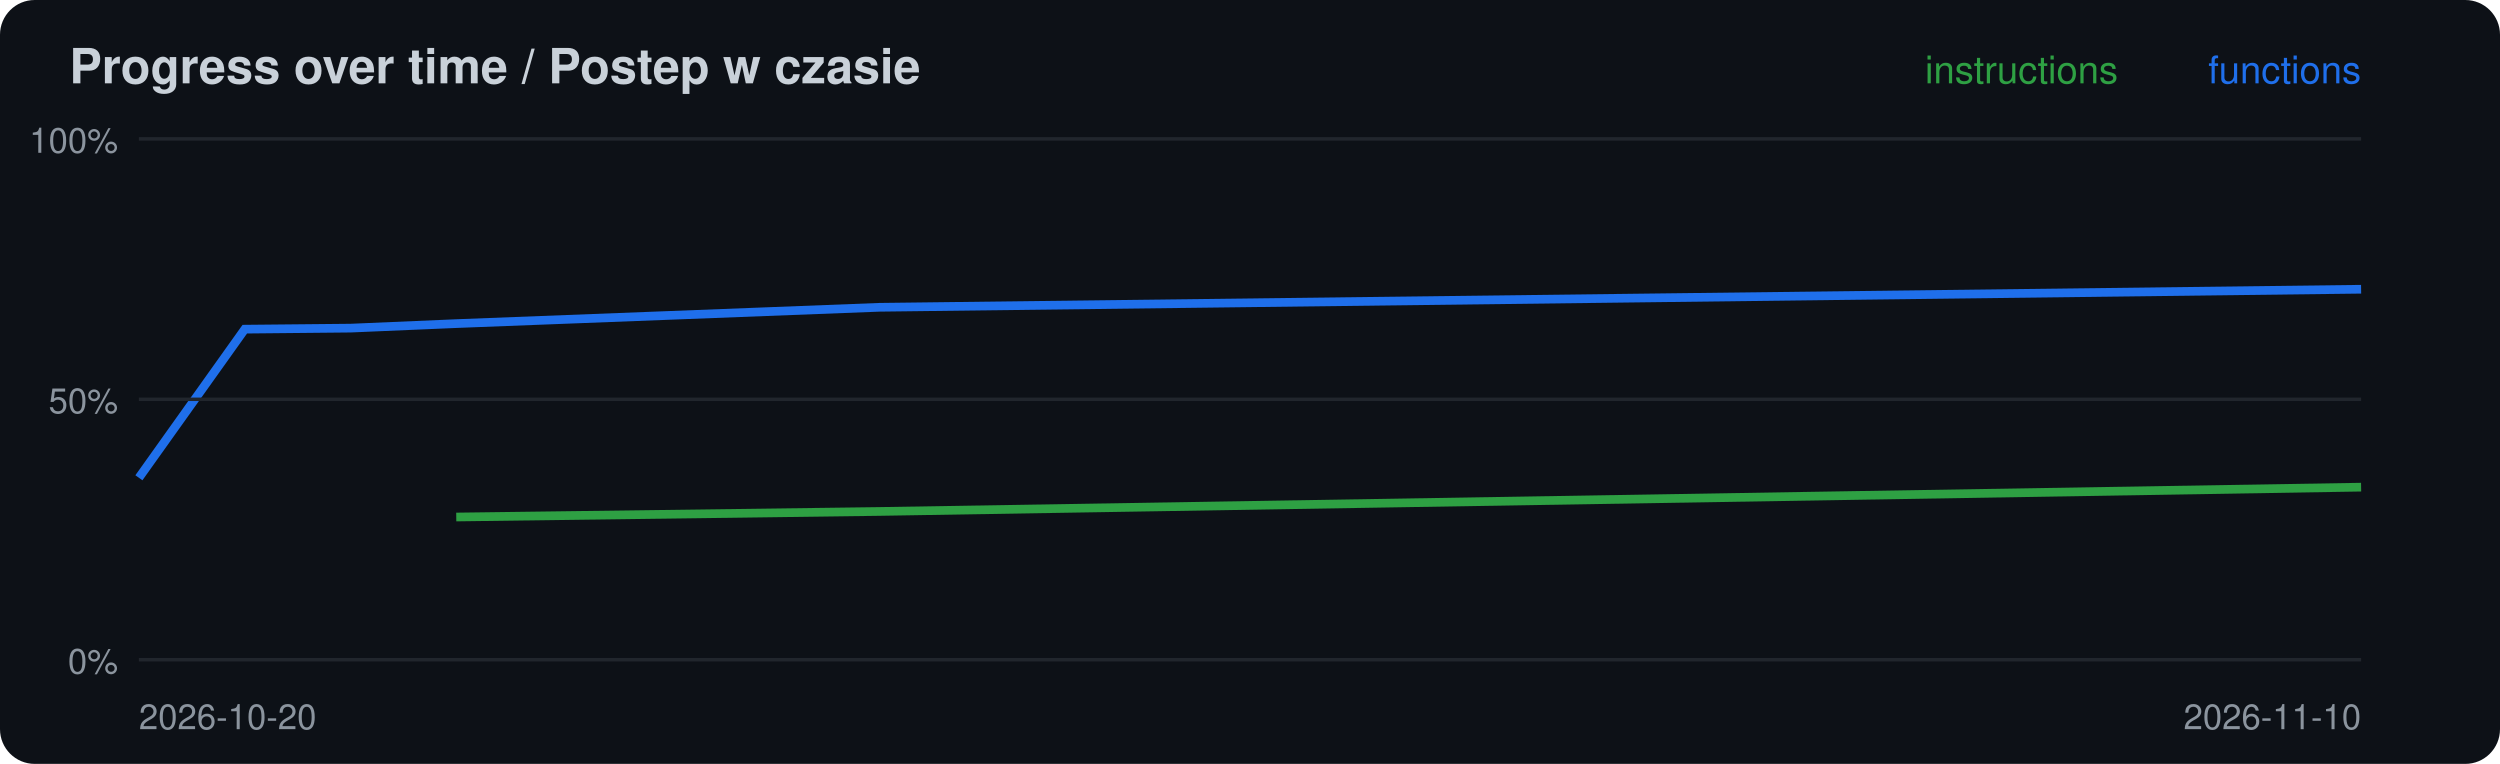
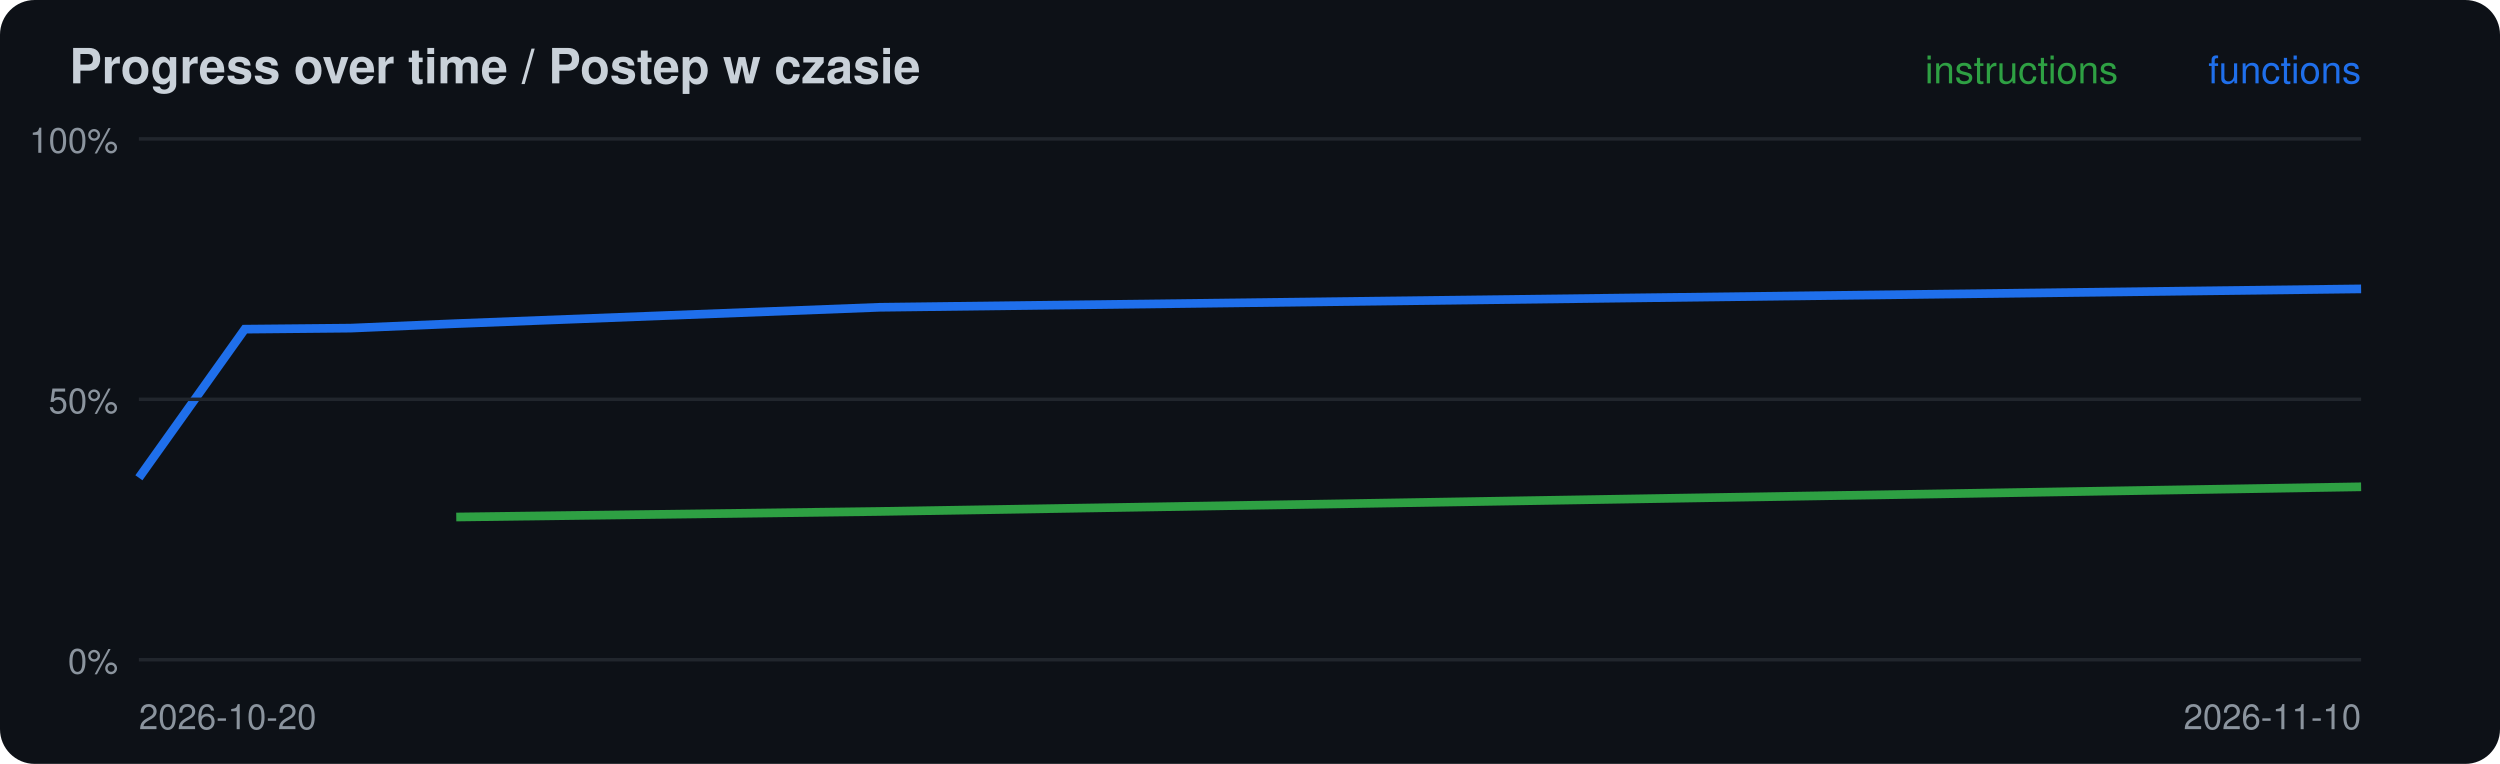
<svg xmlns="http://www.w3.org/2000/svg" width="720" height="220" viewBox="0 0 720 220">
  <rect width="720" height="220" rx="10" fill="#0d1117" />
  <text x="20" y="24" font-family="-apple-system,Segoe UI,Helvetica,Arial,sans-serif" font-size="14" font-weight="600" fill="#c9d1d9">Progress over time / Postep w czasie</text>
-   <polyline points="131.4,148.9 253.3,147.3 680.0,140.3" fill="none" stroke="#2ea043" stroke-width="2.5" />
-   <polyline points="40.0,137.6 70.5,94.8 101.0,94.5 131.4,93.2 253.3,88.5 680.0,83.3" fill="none" stroke="#1f6feb" stroke-width="2.5" />
+   <polyline points="131.4,148.9 253.3,147.3 680.0,140.2" fill="none" stroke="#2ea043" stroke-width="2.5" />
+   <polyline points="40.0,137.6 70.5,94.8 101.0,94.5 131.4,93.2 253.3,88.5 680.0,83.2" fill="none" stroke="#1f6feb" stroke-width="2.5" />
  <line x1="40" x2="680" y1="190.0" y2="190.0" stroke="#21262d" />
  <text x="34" y="194.0" font-family="-apple-system,Segoe UI,Helvetica,Arial,sans-serif" font-size="10" fill="#8b949e" text-anchor="end">0%</text>
  <line x1="40" x2="680" y1="115.0" y2="115.0" stroke="#21262d" />
  <text x="34" y="119.0" font-family="-apple-system,Segoe UI,Helvetica,Arial,sans-serif" font-size="10" fill="#8b949e" text-anchor="end">50%</text>
  <line x1="40" x2="680" y1="40.0" y2="40.0" stroke="#21262d" />
  <text x="34" y="44.0" font-family="-apple-system,Segoe UI,Helvetica,Arial,sans-serif" font-size="10" fill="#8b949e" text-anchor="end">100%</text>
  <text x="40" y="210" font-family="-apple-system,Segoe UI,Helvetica,Arial,sans-serif" font-size="10" fill="#8b949e">2026-10-20</text>
  <text x="680" y="24" font-family="-apple-system,Segoe UI,Helvetica,Arial,sans-serif" font-size="11" fill="#1f6feb" text-anchor="end">functions</text>
  <text x="610" y="24" font-family="-apple-system,Segoe UI,Helvetica,Arial,sans-serif" font-size="11" fill="#2ea043" text-anchor="end">instructions</text>
  <text x="680" y="210" font-family="-apple-system,Segoe UI,Helvetica,Arial,sans-serif" font-size="10" fill="#8b949e" text-anchor="end">2026-11-10</text>
</svg>
